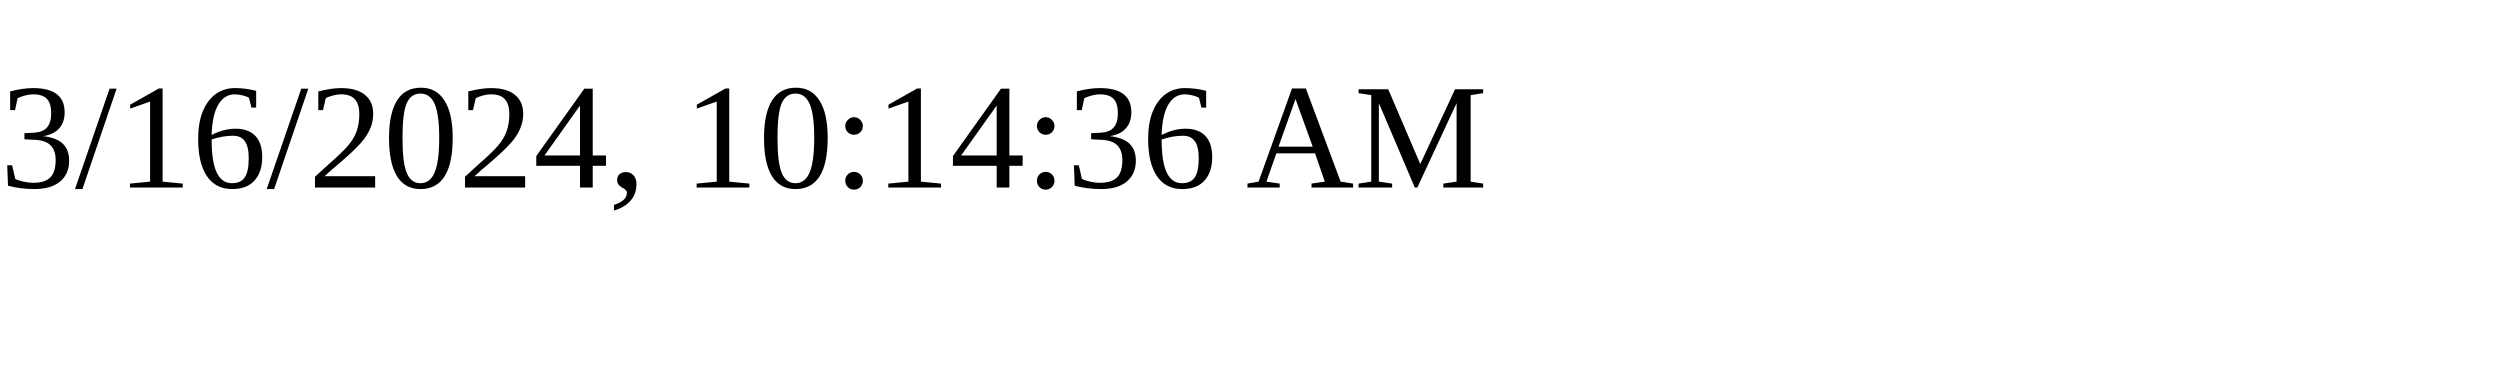
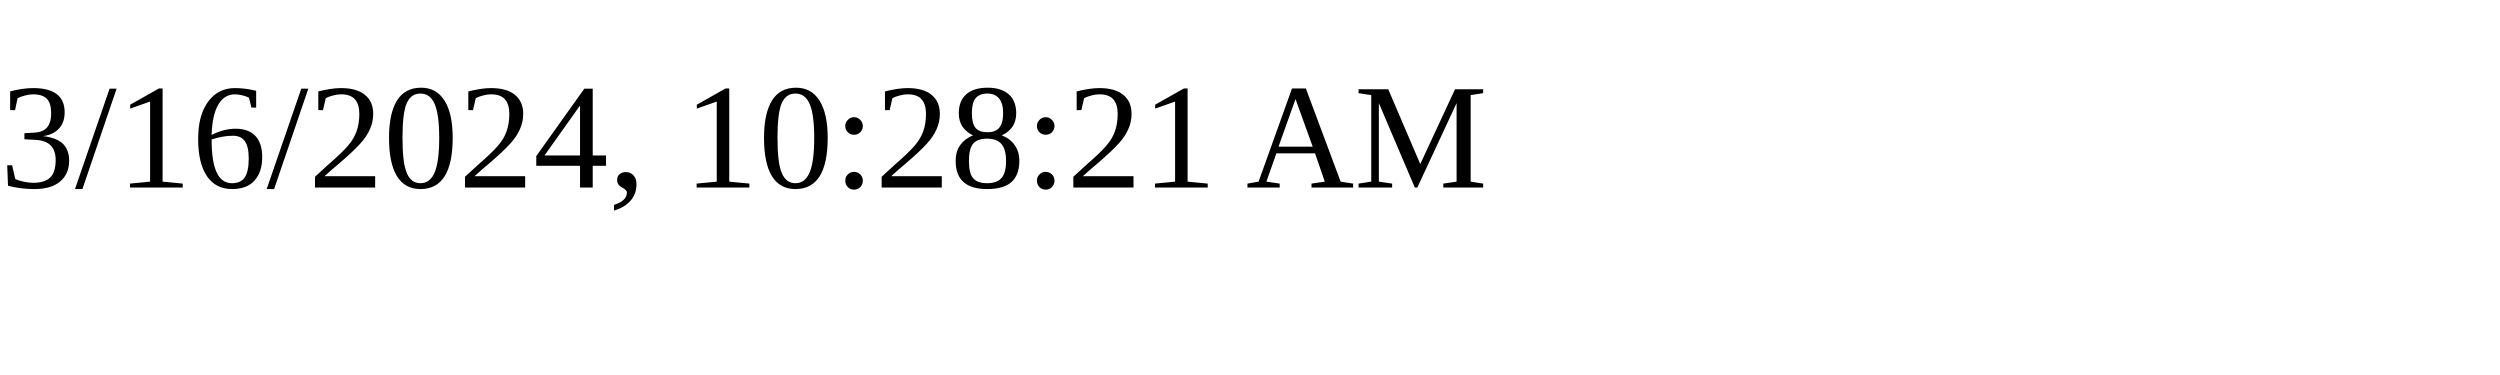
<svg xmlns="http://www.w3.org/2000/svg" height="30" width="200">
-   <text x="0" y="15">3/16/2024, 10:14:36 AM</text>
+   <text x="0" y="15">3/16/2024, 10:28:21 AM</text>
</svg>
